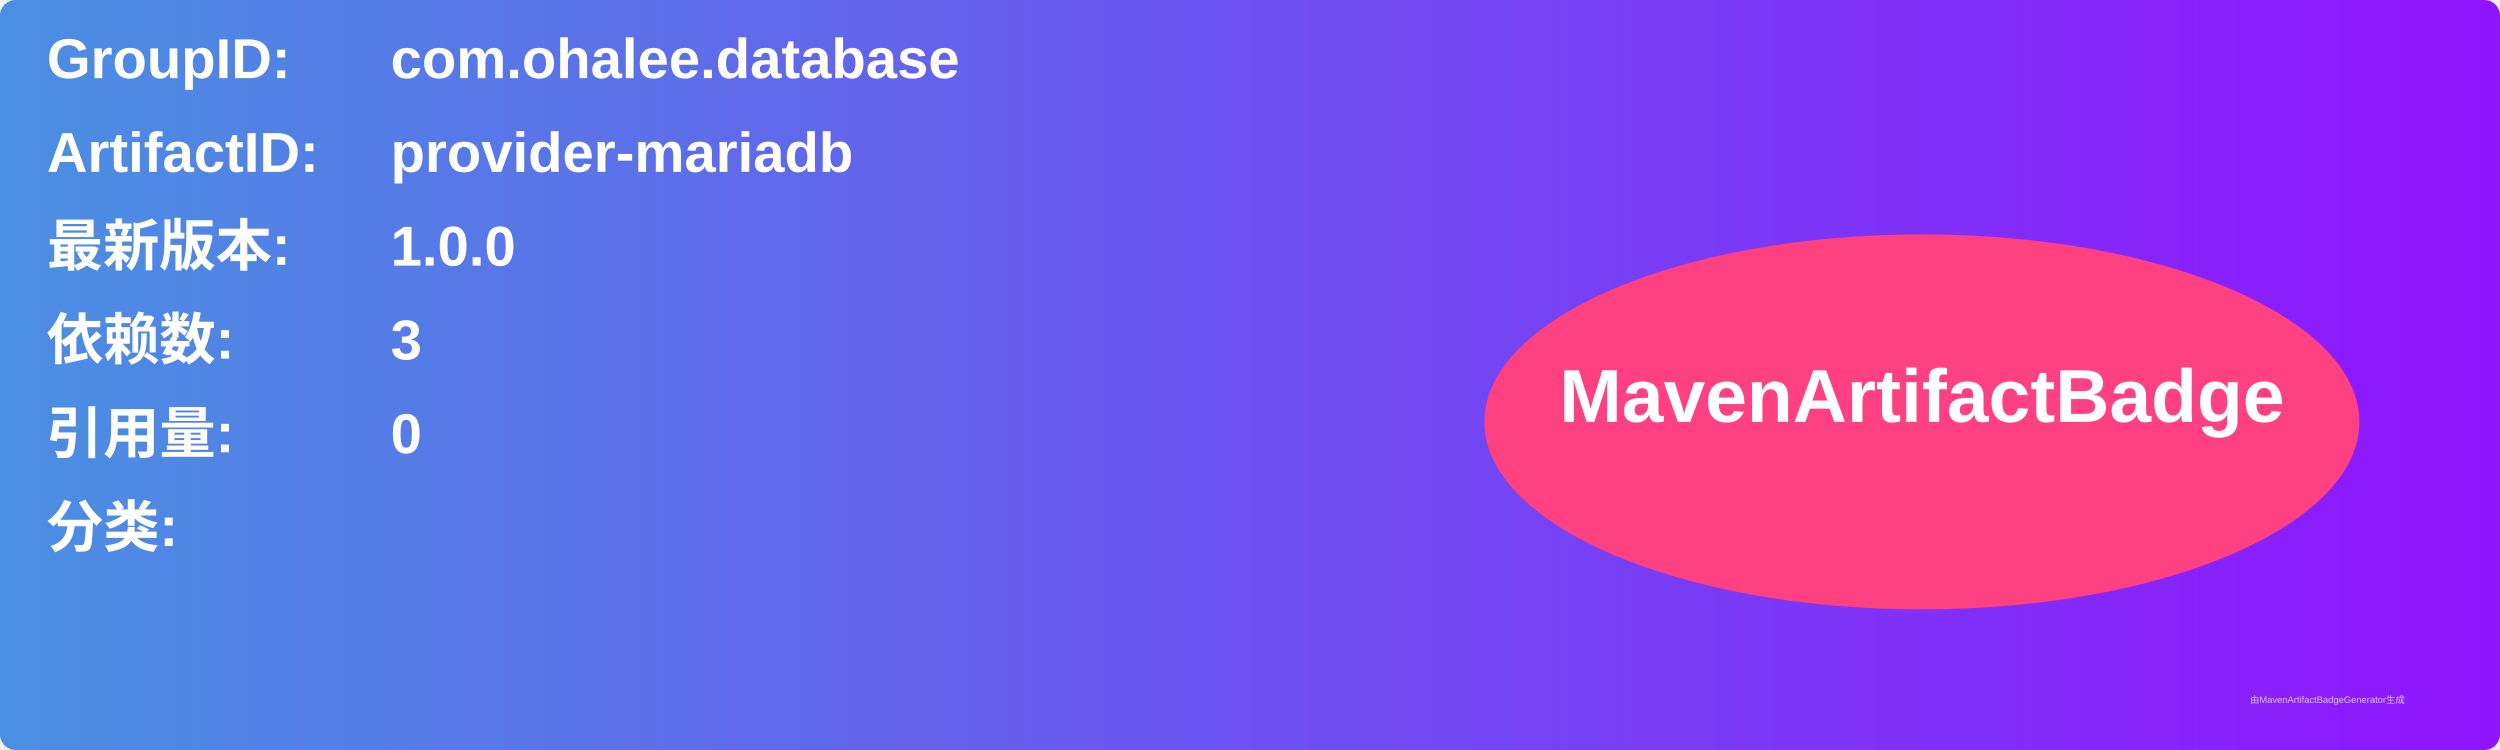
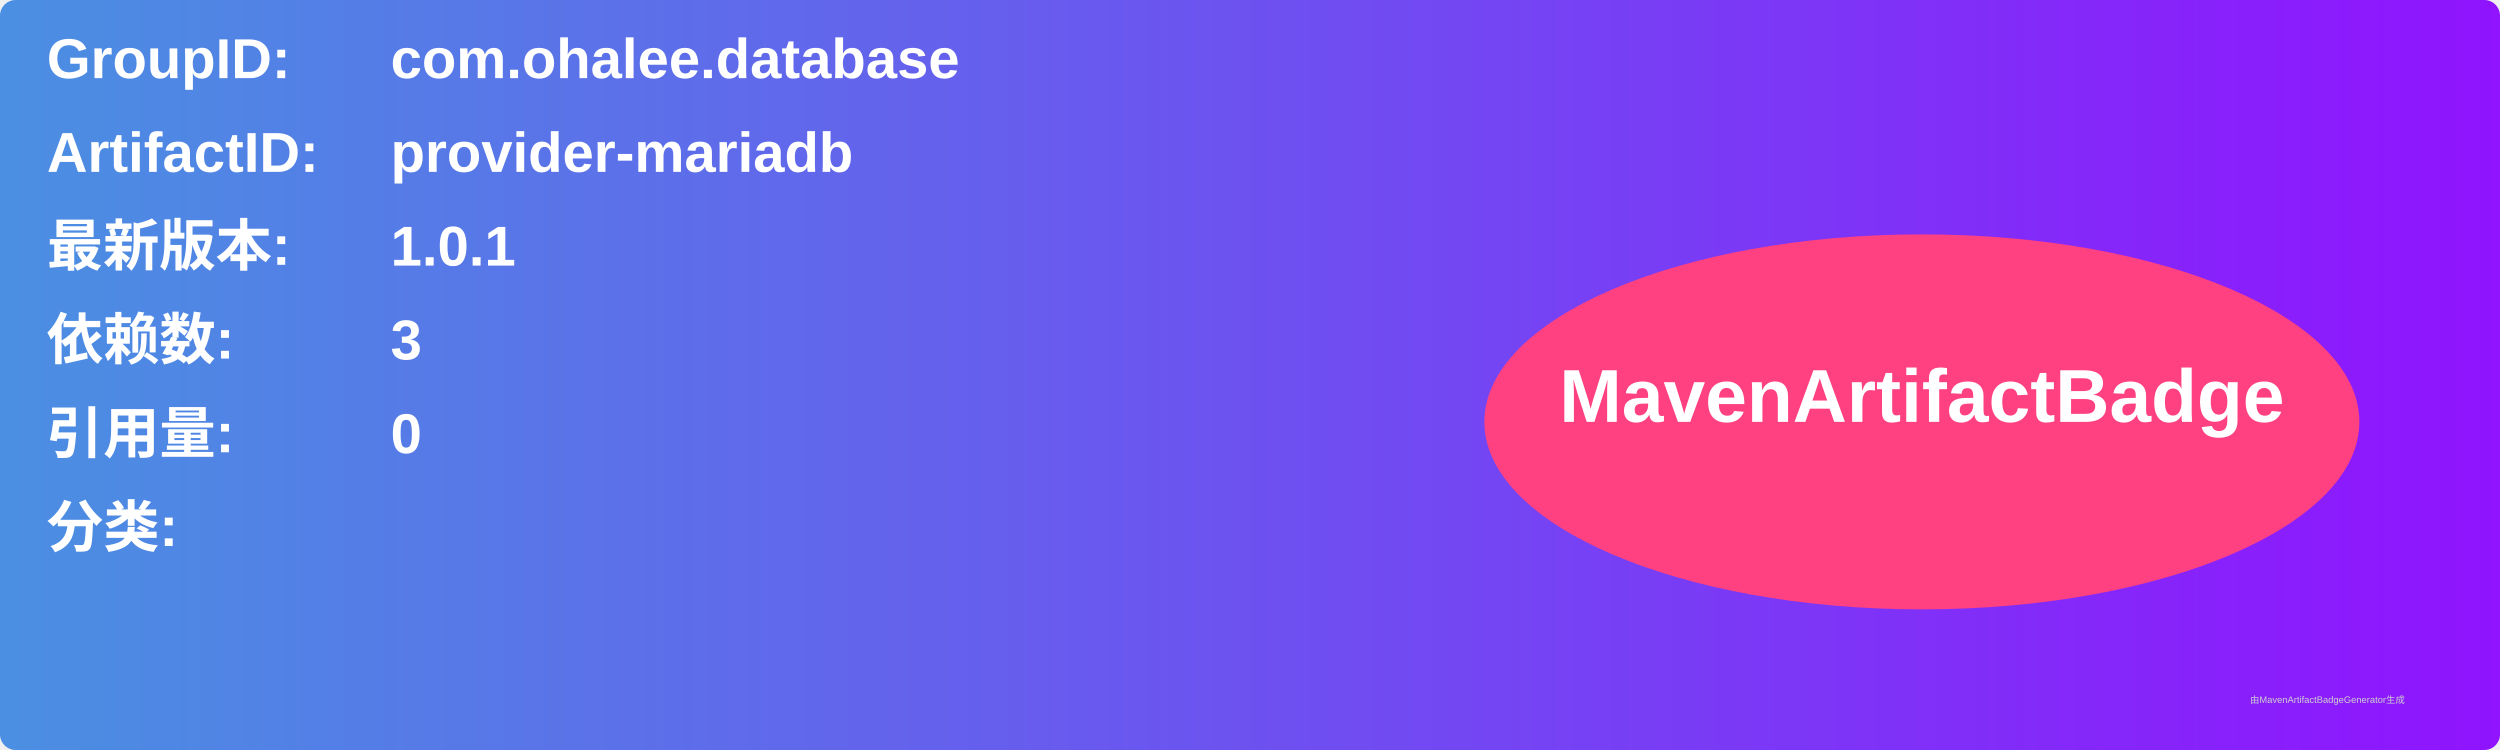
<svg xmlns="http://www.w3.org/2000/svg" width="800" height="240" viewBox="0 0 800 240">
  <linearGradient id="grad" x1="0%" y1="0%" x2="100%" y2="0%">
    <stop offset="0%" stop-color="#4a90e2" />
    <stop offset="100%" stop-color="#9013fe" />
  </linearGradient>
  <rect width="100%" height="100%" rx="5" ry="5" fill="url(#grad)" />
  <g transform="translate(15, 15)">
    <text x="0" y="10" font-family="Arial" font-size="18" fill="white" font-weight="bold" width="260">GroupID:</text>
    <text x="110" y="10" font-family="Arial" font-size="18" fill="white" font-weight="bold" width="460">com.ohalee.database</text>
    <text x="0" y="40" font-family="Arial" font-size="18" fill="white" font-weight="bold" width="260">ArtifactID:</text>
    <text x="110" y="40" font-family="Arial" font-size="18" fill="white" font-weight="bold" width="460">provider-mariadb</text>
    <text x="0" y="70" font-family="Arial" font-size="18" fill="white" font-weight="bold">最新版本:</text>
    <text x="110" y="70" font-family="Arial" font-size="18" fill="white" font-weight="bold">
-       <tspan font-weight="bold">1.0.0</tspan>
+       <tspan font-weight="bold">1.0.1</tspan>
    </text>
    <text x="0" y="100" font-family="Arial" font-size="18" fill="white" font-weight="bold">依赖数: </text>
    <text x="110" y="100" font-family="Arial" font-size="18" fill="white">
      <tspan font-weight="bold">3</tspan>
    </text>
    <text x="0" y="130" font-family="Arial" font-size="18" fill="white" font-weight="bold">引用量: </text>
    <text x="110" y="130" font-family="Arial" font-size="18" fill="white">
      <tspan font-weight="bold">0</tspan>
    </text>
    <text x="0" y="160" font-family="Arial" font-size="18" fill="white" font-weight="bold">分类:</text>
    <text x="10" y="190" font-family="Arial" font-size="10" fill="white">
      <tspan font-weight="bold" />
    </text>
    <ellipse cx="600" cy="120" rx="140" ry="60" fill="#ff4081" />
    <text x="600" y="120" text-anchor="middle" font-family="Arial" font-size="24" fill="white" font-weight="bold">MavenArtifactBadge</text>
  </g>
  <text x="720" y="225" font-family="Arial" font-size="3" fill="#d0d0d0">由MavenArtifactBadgeGenerator生成</text>
</svg>
